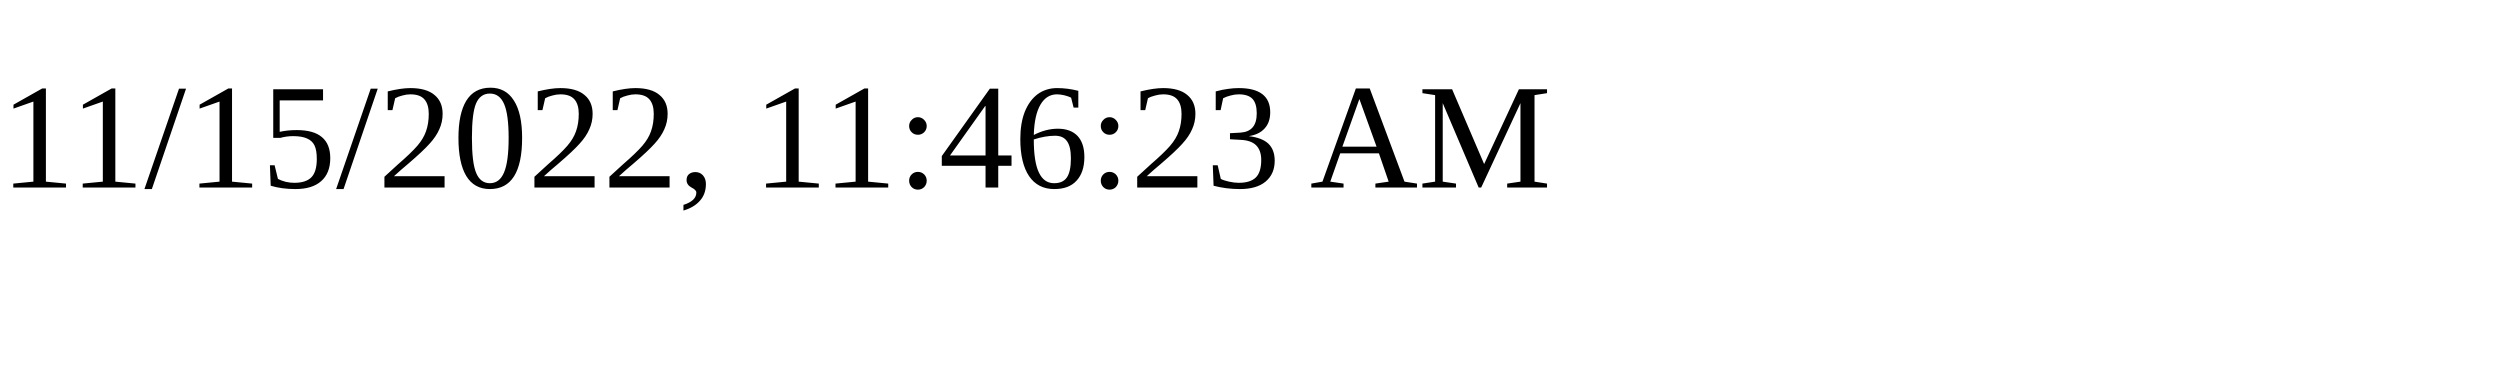
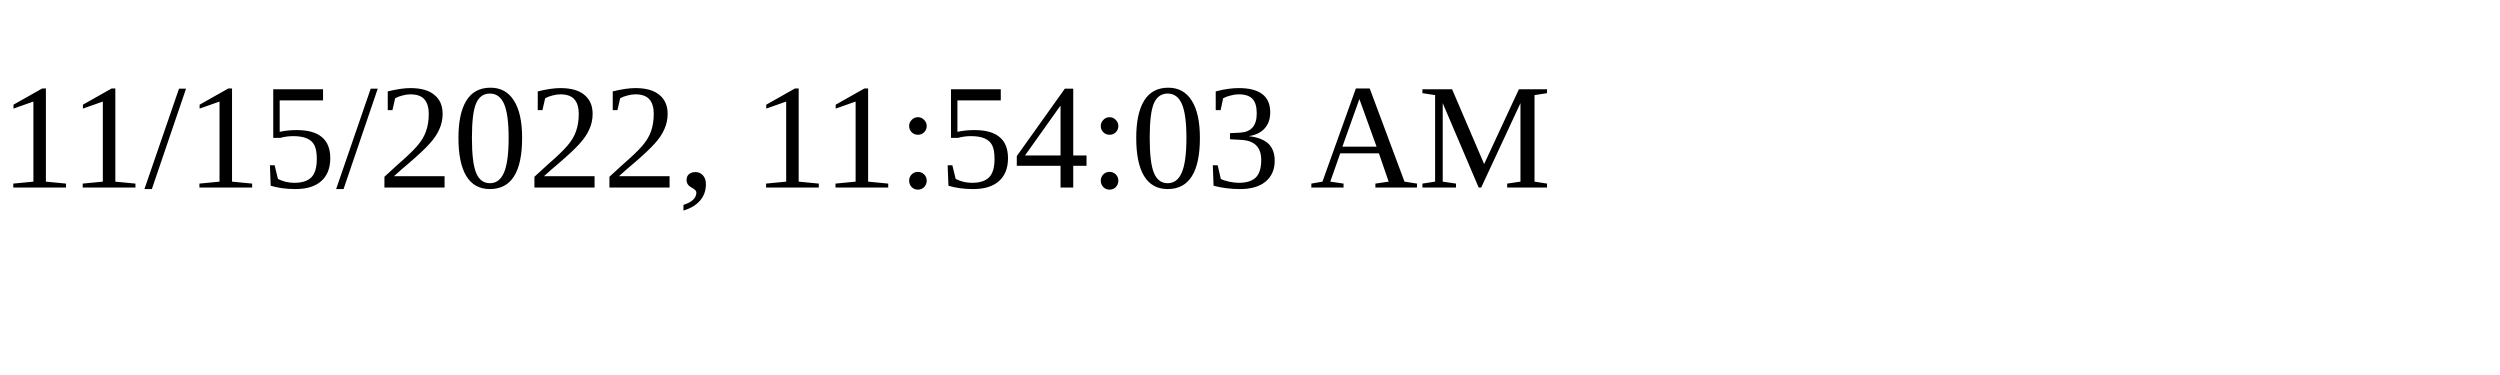
<svg xmlns="http://www.w3.org/2000/svg" height="30" width="200">
-   <text x="0" y="15">11/15/2022, 11:46:23 AM</text>
+   <text x="0" y="15">11/15/2022, 11:54:03 AM</text>
</svg>
